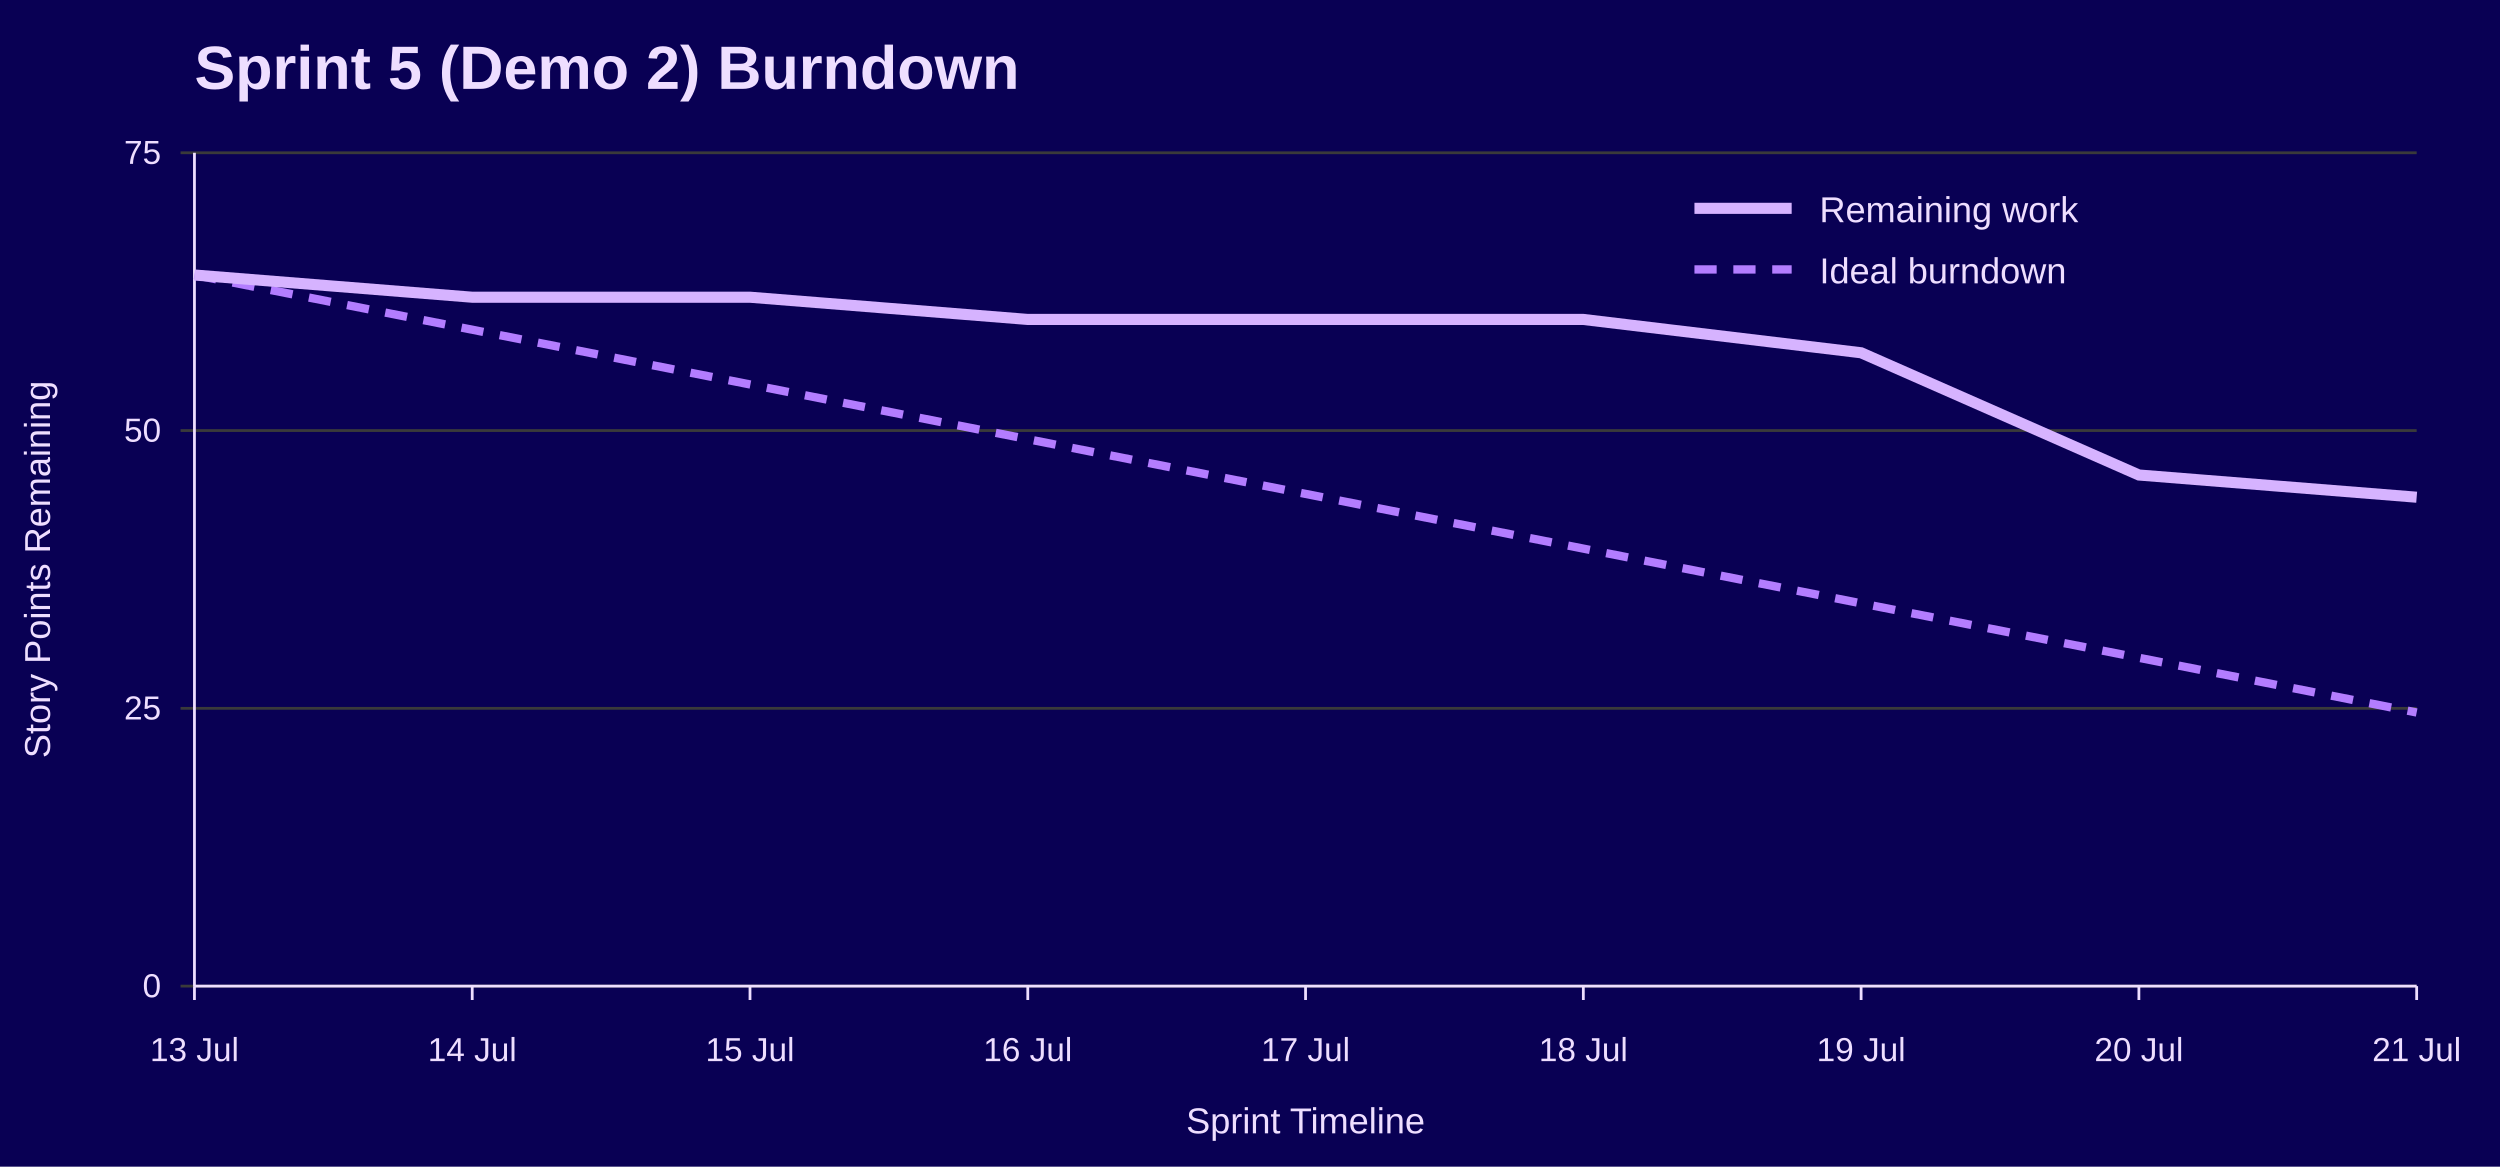
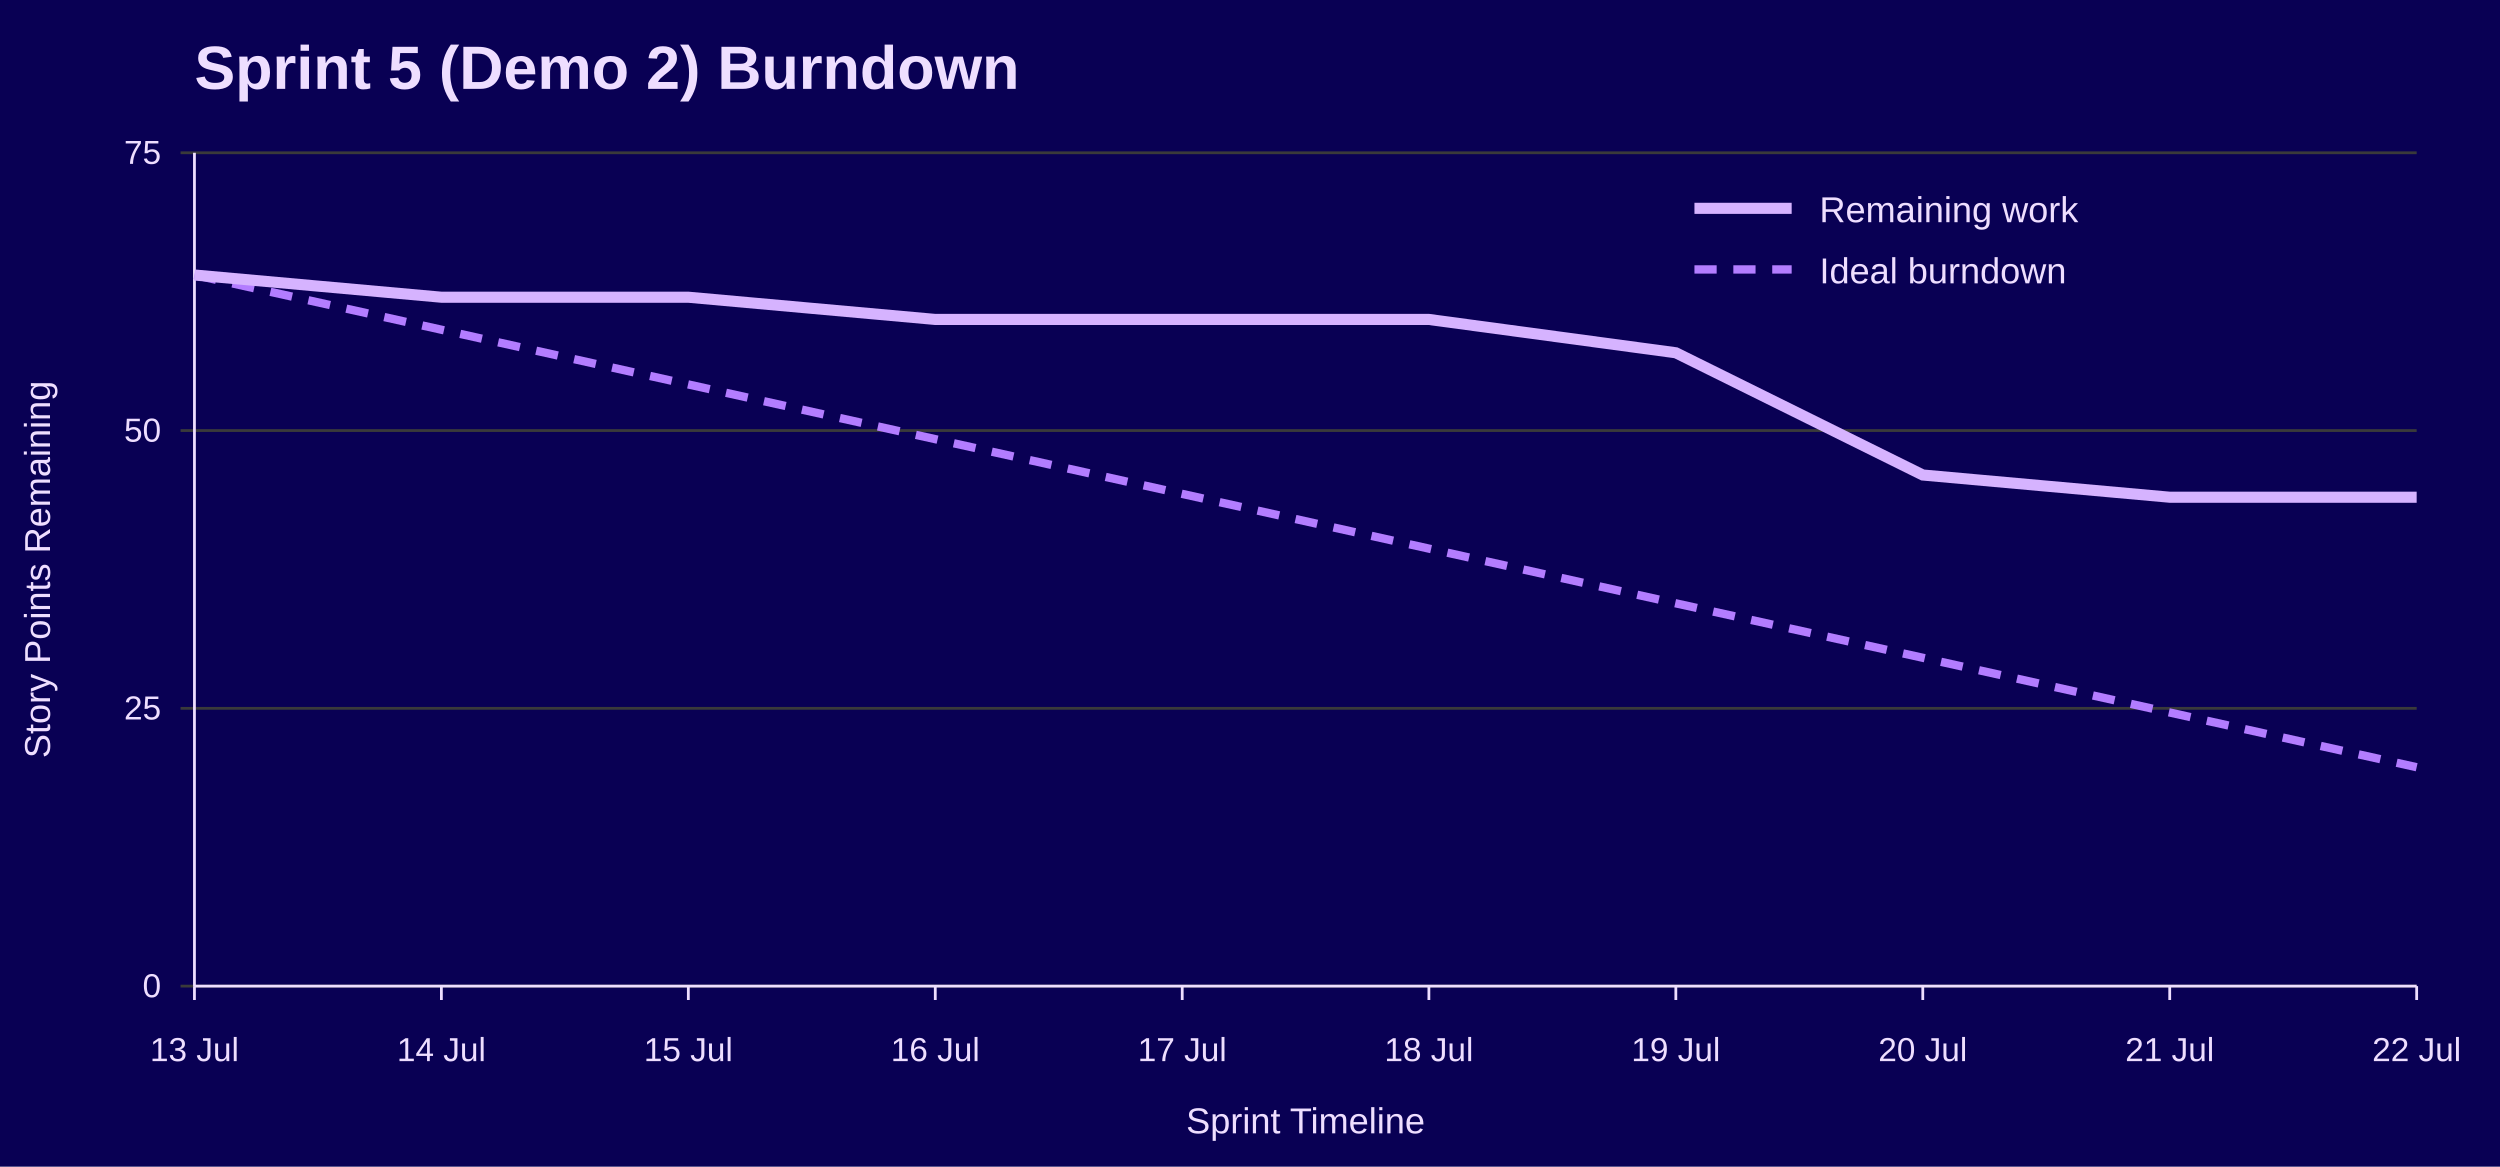
<svg xmlns="http://www.w3.org/2000/svg" width="900" height="420" viewBox="0 0 900 420" role="img" aria-labelledby="title desc">
  <rect width="100%" height="100%" fill="#090054" />
  <text x="70" y="32" font-family="Jost, Arial, Helvetica, sans-serif" font-size="22" font-weight="700" fill="#EEDEFF">Sprint 5 (Demo 2) Burndown</text>
  <line x1="65" y1="355.0" x2="870" y2="355.0" stroke="#3A3A3A" />
  <text x="58" y="359.0" font-family="Overpass, Arial, Helvetica, sans-serif" font-size="12" text-anchor="end" fill="#EEDEFF">0</text>
  <line x1="65" y1="255.0" x2="870" y2="255.0" stroke="#3A3A3A" />
  <text x="58" y="259.0" font-family="Overpass, Arial, Helvetica, sans-serif" font-size="12" text-anchor="end" fill="#EEDEFF">25</text>
  <line x1="65" y1="155.0" x2="870" y2="155.0" stroke="#3A3A3A" />
  <text x="58" y="159.0" font-family="Overpass, Arial, Helvetica, sans-serif" font-size="12" text-anchor="end" fill="#EEDEFF">50</text>
  <line x1="65" y1="55.0" x2="870" y2="55.0" stroke="#3A3A3A" />
  <text x="58" y="59.0" font-family="Overpass, Arial, Helvetica, sans-serif" font-size="12" text-anchor="end" fill="#EEDEFF">75</text>
  <line x1="70.0" y1="355" x2="70.0" y2="360" stroke="#EEDEFF" />
  <text x="70.0" y="382" font-family="Overpass, Arial, Helvetica, sans-serif" font-size="12" text-anchor="middle" fill="#EEDEFF">13 Jul</text>
-   <line x1="170.0" y1="355" x2="170.0" y2="360" stroke="#EEDEFF" />
-   <text x="170.0" y="382" font-family="Overpass, Arial, Helvetica, sans-serif" font-size="12" text-anchor="middle" fill="#EEDEFF">14 Jul</text>
-   <line x1="270.0" y1="355" x2="270.0" y2="360" stroke="#EEDEFF" />
-   <text x="270.0" y="382" font-family="Overpass, Arial, Helvetica, sans-serif" font-size="12" text-anchor="middle" fill="#EEDEFF">15 Jul</text>
-   <line x1="370.0" y1="355" x2="370.0" y2="360" stroke="#EEDEFF" />
-   <text x="370.0" y="382" font-family="Overpass, Arial, Helvetica, sans-serif" font-size="12" text-anchor="middle" fill="#EEDEFF">16 Jul</text>
-   <line x1="470.0" y1="355" x2="470.0" y2="360" stroke="#EEDEFF" />
-   <text x="470.0" y="382" font-family="Overpass, Arial, Helvetica, sans-serif" font-size="12" text-anchor="middle" fill="#EEDEFF">17 Jul</text>
-   <line x1="570.0" y1="355" x2="570.0" y2="360" stroke="#EEDEFF" />
-   <text x="570.0" y="382" font-family="Overpass, Arial, Helvetica, sans-serif" font-size="12" text-anchor="middle" fill="#EEDEFF">18 Jul</text>
-   <line x1="670.0" y1="355" x2="670.0" y2="360" stroke="#EEDEFF" />
-   <text x="670.0" y="382" font-family="Overpass, Arial, Helvetica, sans-serif" font-size="12" text-anchor="middle" fill="#EEDEFF">19 Jul</text>
-   <line x1="770.0" y1="355" x2="770.0" y2="360" stroke="#EEDEFF" />
-   <text x="770.0" y="382" font-family="Overpass, Arial, Helvetica, sans-serif" font-size="12" text-anchor="middle" fill="#EEDEFF">20 Jul</text>
+   <line x1="158.9" y1="355" x2="158.9" y2="360" stroke="#EEDEFF" />
+   <text x="158.9" y="382" font-family="Overpass, Arial, Helvetica, sans-serif" font-size="12" text-anchor="middle" fill="#EEDEFF">14 Jul</text>
+   <line x1="247.8" y1="355" x2="247.8" y2="360" stroke="#EEDEFF" />
+   <text x="247.8" y="382" font-family="Overpass, Arial, Helvetica, sans-serif" font-size="12" text-anchor="middle" fill="#EEDEFF">15 Jul</text>
+   <line x1="336.7" y1="355" x2="336.7" y2="360" stroke="#EEDEFF" />
+   <text x="336.7" y="382" font-family="Overpass, Arial, Helvetica, sans-serif" font-size="12" text-anchor="middle" fill="#EEDEFF">16 Jul</text>
+   <line x1="425.6" y1="355" x2="425.6" y2="360" stroke="#EEDEFF" />
+   <text x="425.6" y="382" font-family="Overpass, Arial, Helvetica, sans-serif" font-size="12" text-anchor="middle" fill="#EEDEFF">17 Jul</text>
+   <line x1="514.4" y1="355" x2="514.4" y2="360" stroke="#EEDEFF" />
+   <text x="514.4" y="382" font-family="Overpass, Arial, Helvetica, sans-serif" font-size="12" text-anchor="middle" fill="#EEDEFF">18 Jul</text>
+   <line x1="603.3" y1="355" x2="603.3" y2="360" stroke="#EEDEFF" />
+   <text x="603.3" y="382" font-family="Overpass, Arial, Helvetica, sans-serif" font-size="12" text-anchor="middle" fill="#EEDEFF">19 Jul</text>
+   <line x1="692.2" y1="355" x2="692.2" y2="360" stroke="#EEDEFF" />
+   <text x="692.2" y="382" font-family="Overpass, Arial, Helvetica, sans-serif" font-size="12" text-anchor="middle" fill="#EEDEFF">20 Jul</text>
+   <line x1="781.1" y1="355" x2="781.1" y2="360" stroke="#EEDEFF" />
+   <text x="781.1" y="382" font-family="Overpass, Arial, Helvetica, sans-serif" font-size="12" text-anchor="middle" fill="#EEDEFF">21 Jul</text>
  <line x1="870.0" y1="355" x2="870.0" y2="360" stroke="#EEDEFF" />
-   <text x="870.0" y="382" font-family="Overpass, Arial, Helvetica, sans-serif" font-size="12" text-anchor="middle" fill="#EEDEFF">21 Jul</text>
+   <text x="870.0" y="382" font-family="Overpass, Arial, Helvetica, sans-serif" font-size="12" text-anchor="middle" fill="#EEDEFF">22 Jul</text>
  <line x1="70" y1="55" x2="70" y2="355" stroke="#EEDEFF" />
  <line x1="70" y1="355" x2="870" y2="355" stroke="#EEDEFF" />
  <text x="18" y="205.0" font-family="Overpass, Arial, Helvetica, sans-serif" font-size="13" text-anchor="middle" transform="rotate(-90 18 205.0)" fill="#EEDEFF">Story Points Remaining</text>
  <text x="470.0" y="408" font-family="Overpass, Arial, Helvetica, sans-serif" font-size="13" text-anchor="middle" fill="#EEDEFF">Sprint Timeline</text>
-   <polyline points="70.0,99.0 170.0,118.7 270.0,138.4 370.0,158.1 470.0,177.8 570.0,197.5 670.0,217.2 770.0,236.8 870.0,256.5" fill="none" stroke="#B37DFF" stroke-width="3" stroke-dasharray="8 6" />
-   <polyline points="70.0,99.0 170.0,107.0 270.0,107.0 370.0,115.0 470.0,115.0 570.0,115.0 670.0,127.0 770.0,171.0 870.0,179.0" fill="none" stroke="#D6B3FF" stroke-width="4" />
+   <polyline points="70.0,99.0 158.9,118.7 247.8,138.4 336.7,158.1 425.6,177.8 514.4,197.5 603.3,217.2 692.2,236.8 781.1,256.5 870.0,276.2" fill="none" stroke="#B37DFF" stroke-width="3" stroke-dasharray="8 6" />
+   <polyline points="70.0,99.0 158.9,107.0 247.8,107.0 336.7,115.0 425.6,115.0 514.4,115.0 603.3,127.0 692.2,171.0 781.1,179.0 870.0,179.0" fill="none" stroke="#D6B3FF" stroke-width="4" />
  <line x1="610" y1="75" x2="645" y2="75" stroke="#D6B3FF" stroke-width="4" />
  <text x="655" y="80" font-family="Overpass, Arial, Helvetica, sans-serif" font-size="13" fill="#EEDEFF">Remaining work</text>
  <line x1="610" y1="97" x2="645" y2="97" stroke="#B37DFF" stroke-width="3" stroke-dasharray="8 6" />
  <text x="655" y="102" font-family="Overpass, Arial, Helvetica, sans-serif" font-size="13" fill="#EEDEFF">Ideal burndown</text>
</svg>
